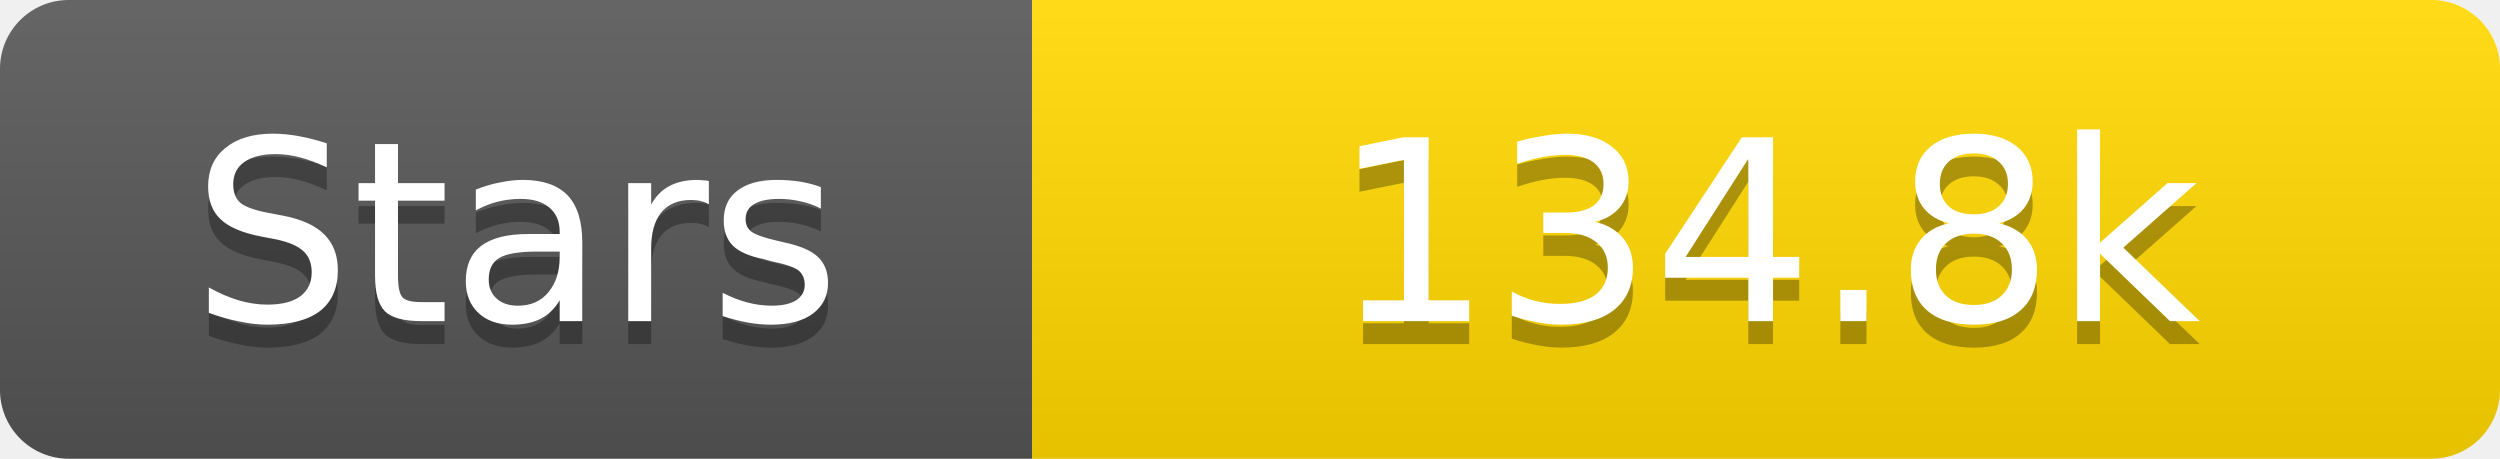
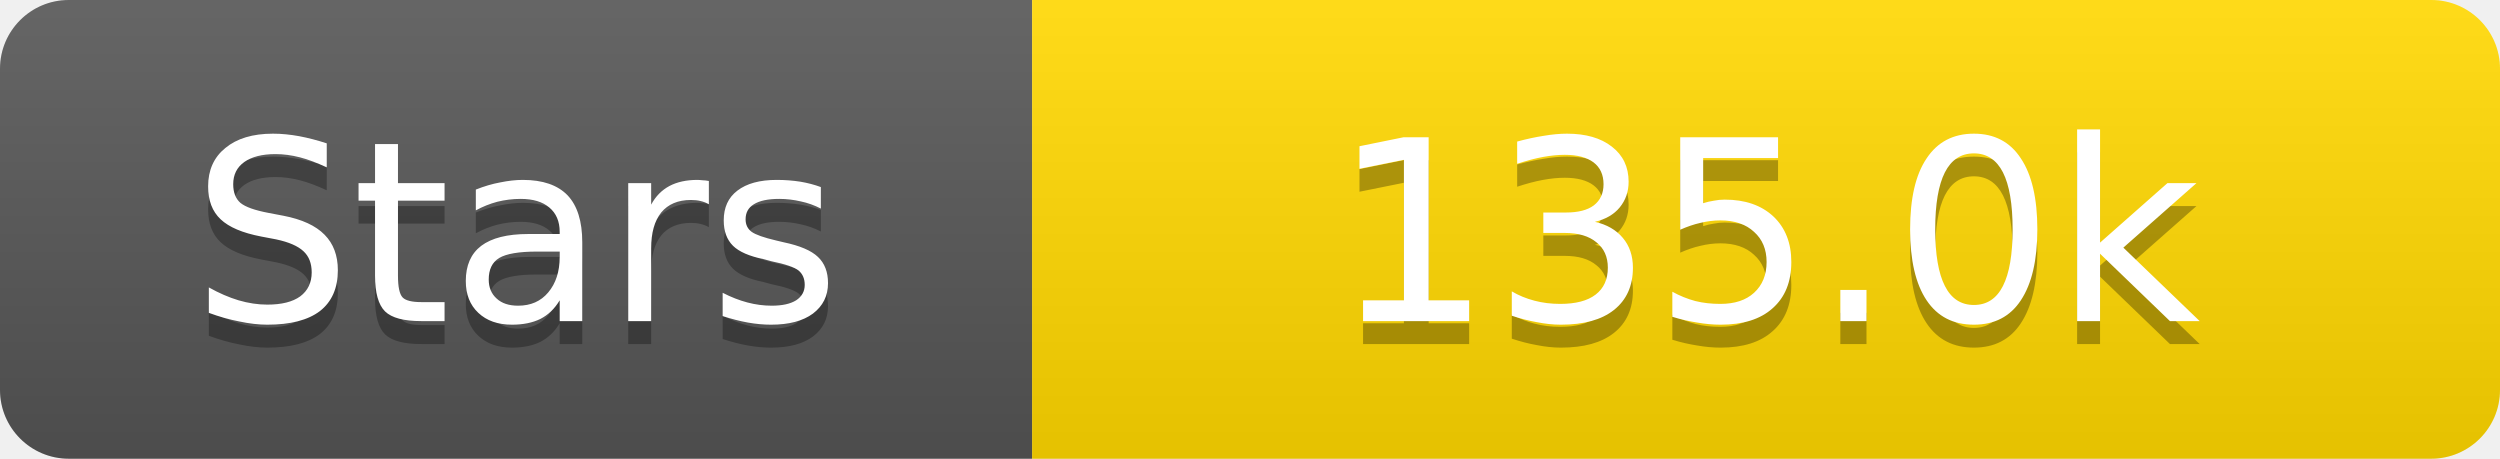
<svg xmlns="http://www.w3.org/2000/svg" width="109" height="20">
  <linearGradient id="s" x2="0" y2="100%">
    <stop offset="0" stop-color="#fff" stop-opacity=".1" />
    <stop offset="1" stop-opacity=".1" />
  </linearGradient>
  <clipPath id="r">
    <rect width="109" height="20" rx="3" fill="#fff" />
  </clipPath>
  <g clip-path="url(#r)">
    <rect width="45" height="20" fill="#555" />
    <rect x="45" width="64" height="20" fill="#ffd700" />
    <rect width="109" height="20" fill="url(#s)" />
  </g>
  <g fill="#fff" text-anchor="middle" font-family="Verdana,Geneva,DejaVu Sans,sans-serif" text-rendering="geometricPrecision" font-size="11">
    <text x="22.5" y="15" fill="#010101" fill-opacity=".3">Stars</text>
    <text x="22.5" y="14">Stars</text>
-     <text x="77.0" y="15" fill="#010101" fill-opacity=".3">134.8k</text>
-     <text x="77.0" y="14">134.8k</text>
+     <text x="77.0" y="15" fill="#010101" fill-opacity=".3">135.0k</text>
+     <text x="77.0" y="14">135.0k</text>
  </g>
</svg>
